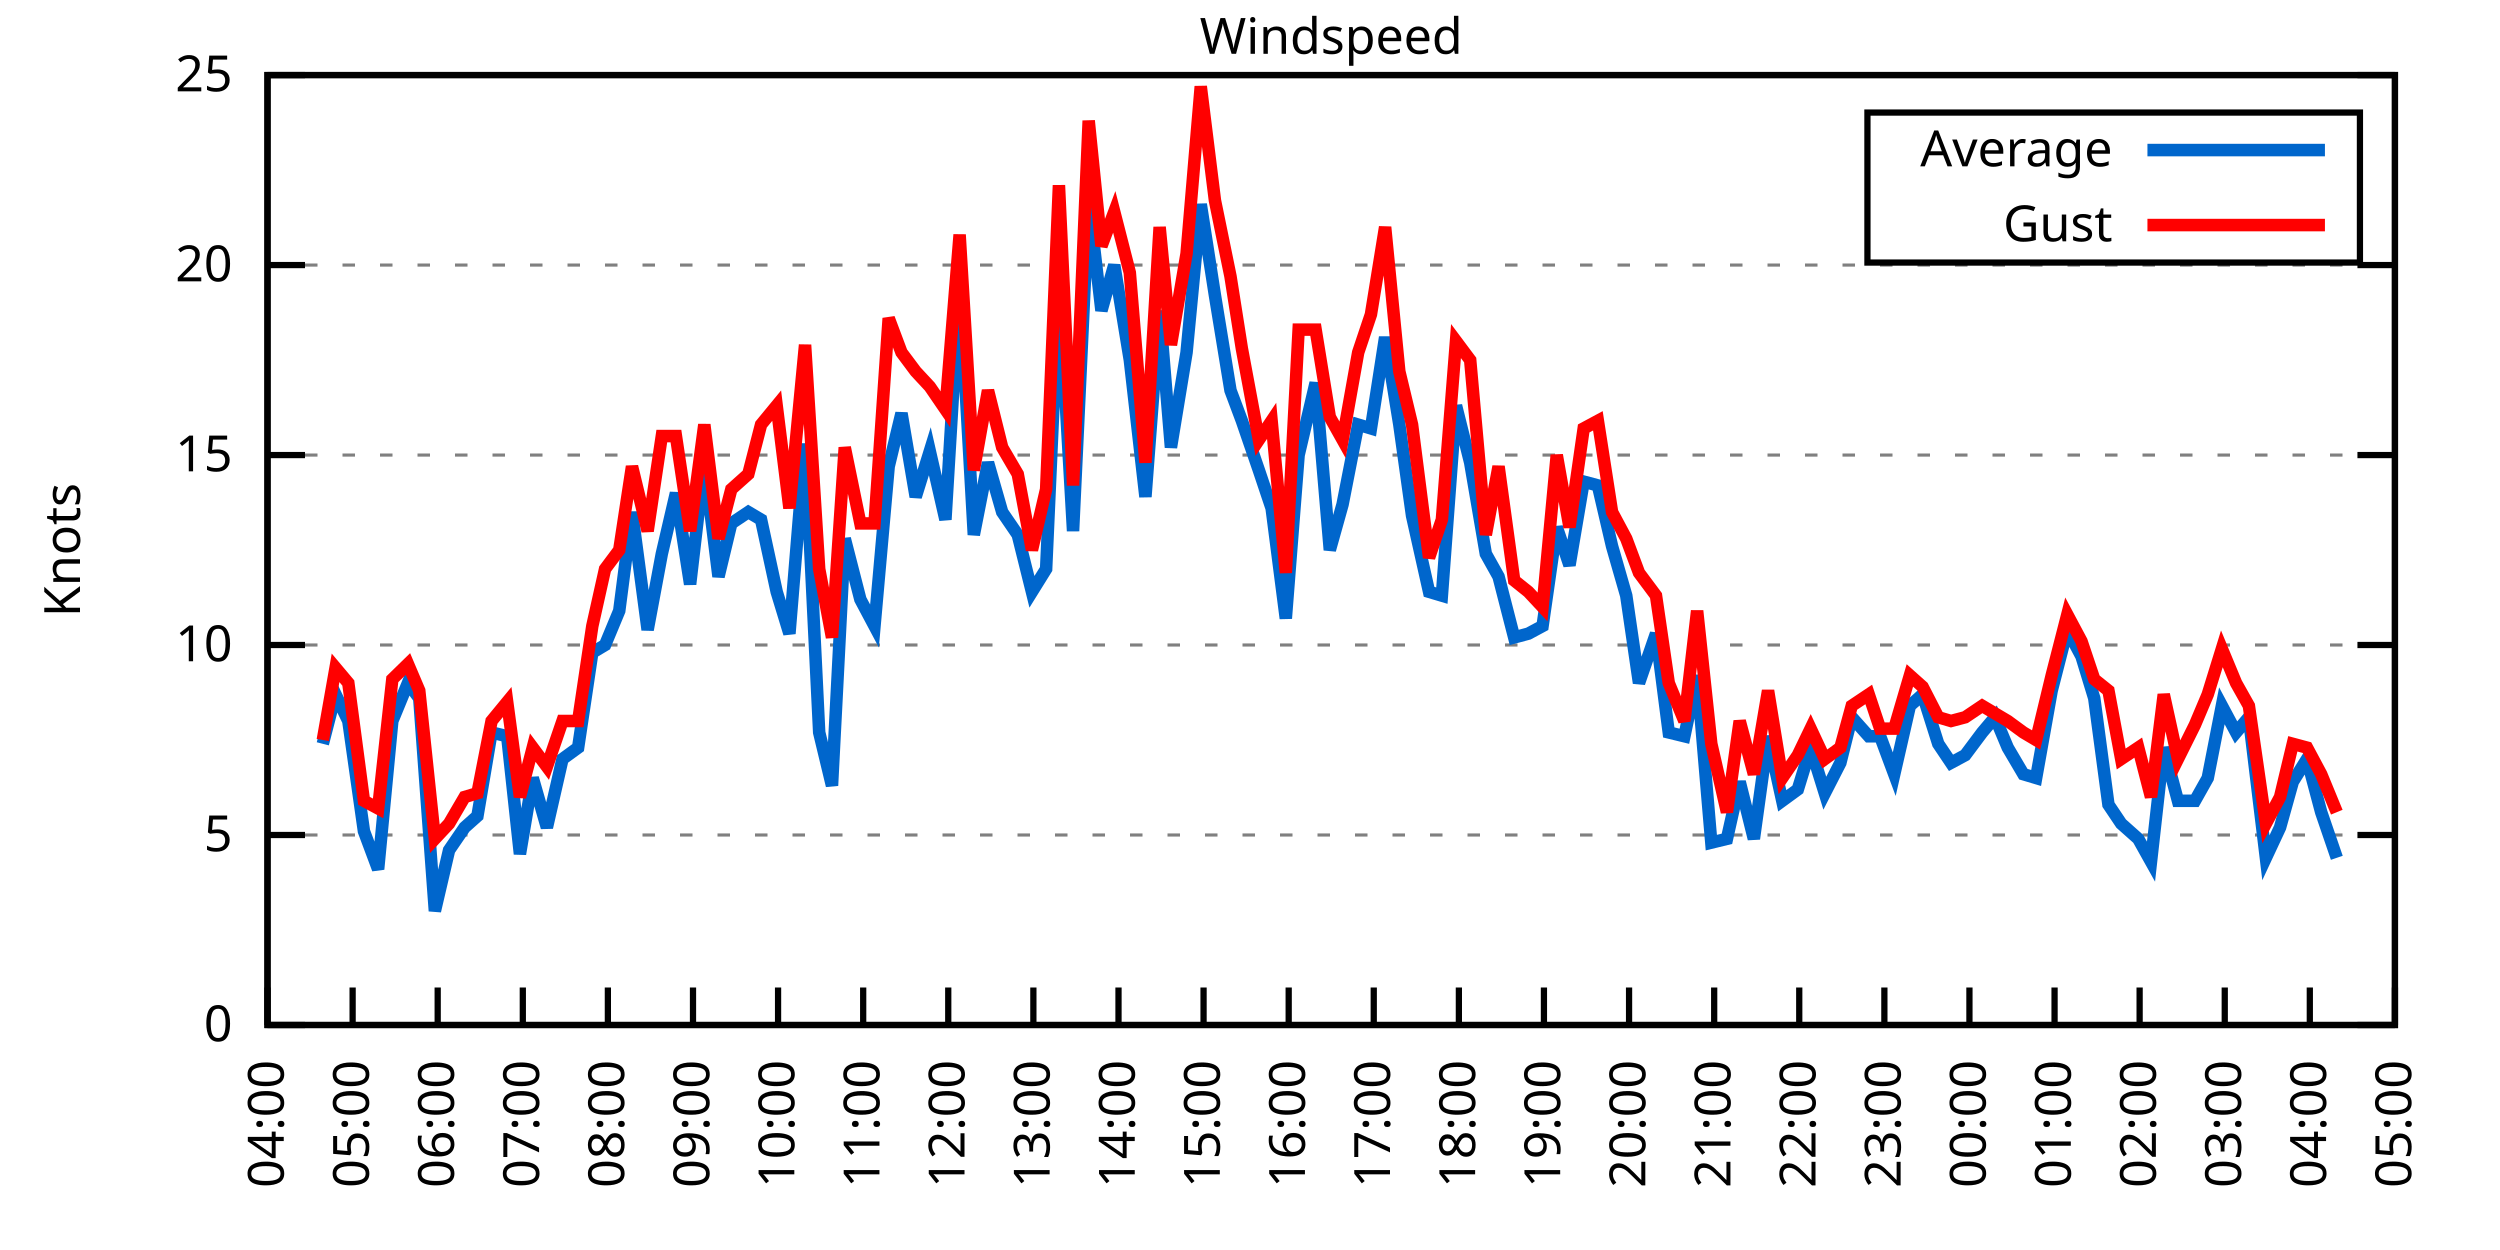
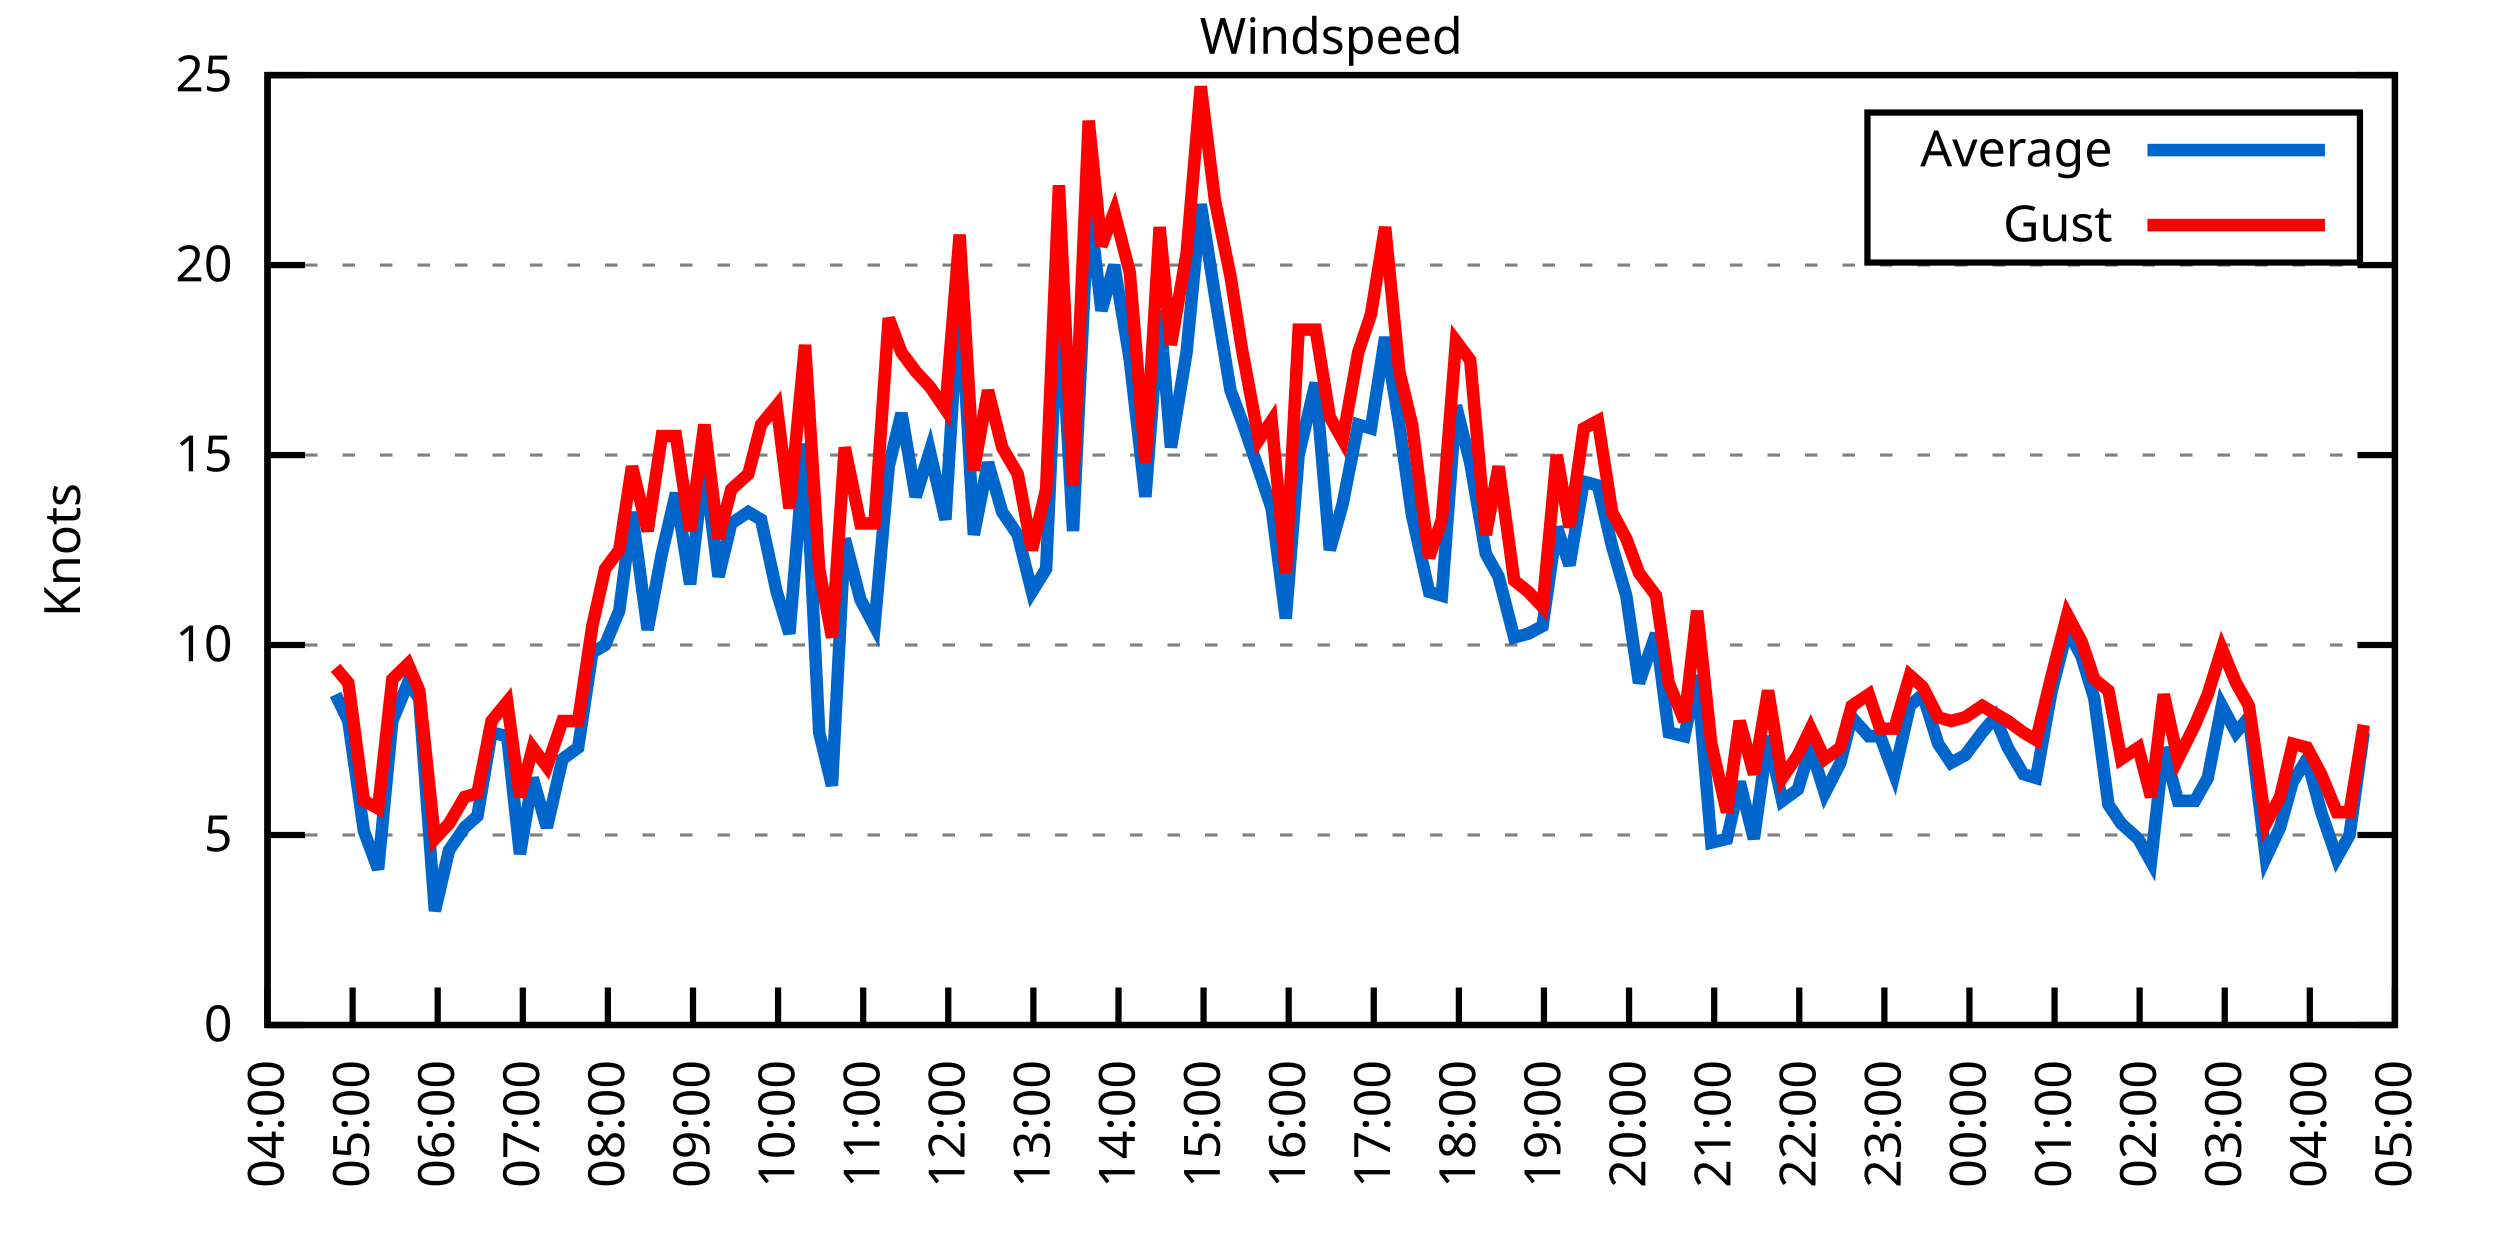
<svg xmlns="http://www.w3.org/2000/svg" xmlns:xlink="http://www.w3.org/1999/xlink" width="400" height="200" viewBox="0 0 400 200">
  <g id="gnuplot_canvas">
    <rect x="0" y="0" width="400" height="200" fill="none" />
    <defs>
      <circle id="gpDot" r="0.5" stroke-width="0.5" stroke="currentColor" />
      <path id="gpPt0" stroke-width="0.333" stroke="currentColor" d="M-1,0 h2 M0,-1 v2" />
      <path id="gpPt1" stroke-width="0.333" stroke="currentColor" d="M-1,-1 L1,1 M1,-1 L-1,1" />
      <path id="gpPt2" stroke-width="0.333" stroke="currentColor" d="M-1,0 L1,0 M0,-1 L0,1 M-1,-1 L1,1 M-1,1 L1,-1" />
      <rect id="gpPt3" stroke-width="0.333" stroke="currentColor" x="-1" y="-1" width="2" height="2" />
      <rect id="gpPt4" stroke-width="0.333" stroke="currentColor" fill="currentColor" x="-1" y="-1" width="2" height="2" />
      <circle id="gpPt5" stroke-width="0.333" stroke="currentColor" cx="0" cy="0" r="1" />
      <use xlink:href="#gpPt5" id="gpPt6" fill="currentColor" stroke="none" />
      <path id="gpPt7" stroke-width="0.333" stroke="currentColor" d="M0,-1.33 L-1.33,0.67 L1.33,0.67 z" />
      <use xlink:href="#gpPt7" id="gpPt8" fill="currentColor" stroke="none" />
      <use xlink:href="#gpPt7" id="gpPt9" stroke="currentColor" transform="rotate(180)" />
      <use xlink:href="#gpPt9" id="gpPt10" fill="currentColor" stroke="none" />
      <use xlink:href="#gpPt3" id="gpPt11" stroke="currentColor" transform="rotate(45)" />
      <use xlink:href="#gpPt11" id="gpPt12" fill="currentColor" stroke="none" />
      <path id="gpPt13" stroke-width="0.333" stroke="currentColor" d="M0,1.330 L1.265,0.411 L0.782,-1.067 L-0.782,-1.076 L-1.265,0.411 z" />
      <use xlink:href="#gpPt13" id="gpPt14" fill="currentColor" stroke="none" />
      <filter id="textbox" filterUnits="objectBoundingBox" x="0" y="0" height="1" width="1">
        <feFlood flood-color="white" flood-opacity="1" result="bgnd" />
        <feComposite in="SourceGraphic" in2="bgnd" operator="atop" />
      </filter>
      <filter id="greybox" filterUnits="objectBoundingBox" x="0" y="0" height="1" width="1">
        <feFlood flood-color="lightgrey" flood-opacity="1" result="grey" />
        <feComposite in="SourceGraphic" in2="grey" operator="atop" />
      </filter>
    </defs>
    <g fill="none" color="white" stroke="currentColor" stroke-width="1.00" stroke-linecap="butt" stroke-linejoin="miter">
</g>
    <g fill="none" color="black" stroke="currentColor" stroke-width="1.00" stroke-linecap="butt" stroke-linejoin="miter">
      <g stroke="none" shape-rendering="crispEdges">
        <polygon fill="rgb(255, 255, 255)" points="42.80,164.00 383.18,164.00 383.18,12.02 42.80,12.02 " />
      </g>
    </g>
    <g fill="none" color="black" stroke="currentColor" stroke-width="1.00" stroke-linecap="butt" stroke-linejoin="miter">
</g>
    <g fill="none" color="black" stroke="black" stroke-width="0.50" stroke-linecap="butt" stroke-linejoin="miter">
</g>
    <g fill="none" color="gray" stroke="currentColor" stroke-width="0.50" stroke-linecap="butt" stroke-linejoin="miter">
      <path stroke="gray" stroke-dasharray="2,4" class="gridline" d="M42.80,164.00 L383.19,164.00  " />
    </g>
    <g fill="none" color="gray" stroke="gray" stroke-width="1.00" stroke-linecap="butt" stroke-linejoin="miter">
</g>
    <g fill="none" color="black" stroke="currentColor" stroke-width="1.00" stroke-linecap="butt" stroke-linejoin="miter">
      <path stroke="black" d="M42.80,164.00 L48.80,164.00 M383.19,164.00 L377.19,164.00  " />
      <g transform="translate(37.20,166.60)" stroke="none" fill="black" font-family="Sans" font-size="8.00" text-anchor="end">
        <text>
          <tspan font-family="Sans"> 0</tspan>
        </text>
      </g>
    </g>
    <g fill="none" color="black" stroke="currentColor" stroke-width="1.00" stroke-linecap="butt" stroke-linejoin="miter">
</g>
    <g fill="none" color="black" stroke="black" stroke-width="0.50" stroke-linecap="butt" stroke-linejoin="miter">
</g>
    <g fill="none" color="gray" stroke="currentColor" stroke-width="0.50" stroke-linecap="butt" stroke-linejoin="miter">
      <path stroke="gray" stroke-dasharray="2,4" class="gridline" d="M42.80,133.60 L383.19,133.60  " />
    </g>
    <g fill="none" color="gray" stroke="gray" stroke-width="1.00" stroke-linecap="butt" stroke-linejoin="miter">
</g>
    <g fill="none" color="black" stroke="currentColor" stroke-width="1.00" stroke-linecap="butt" stroke-linejoin="miter">
      <path stroke="black" d="M42.80,133.60 L48.80,133.60 M383.19,133.60 L377.19,133.60  " />
      <g transform="translate(37.20,136.20)" stroke="none" fill="black" font-family="Sans" font-size="8.00" text-anchor="end">
        <text>
          <tspan font-family="Sans"> 5</tspan>
        </text>
      </g>
    </g>
    <g fill="none" color="black" stroke="currentColor" stroke-width="1.00" stroke-linecap="butt" stroke-linejoin="miter">
</g>
    <g fill="none" color="black" stroke="black" stroke-width="0.50" stroke-linecap="butt" stroke-linejoin="miter">
</g>
    <g fill="none" color="gray" stroke="currentColor" stroke-width="0.50" stroke-linecap="butt" stroke-linejoin="miter">
      <path stroke="gray" stroke-dasharray="2,4" class="gridline" d="M42.80,103.20 L383.19,103.20  " />
    </g>
    <g fill="none" color="gray" stroke="gray" stroke-width="1.00" stroke-linecap="butt" stroke-linejoin="miter">
</g>
    <g fill="none" color="black" stroke="currentColor" stroke-width="1.00" stroke-linecap="butt" stroke-linejoin="miter">
      <path stroke="black" d="M42.80,103.20 L48.80,103.20 M383.19,103.20 L377.19,103.20  " />
      <g transform="translate(37.20,105.80)" stroke="none" fill="black" font-family="Sans" font-size="8.00" text-anchor="end">
        <text>
          <tspan font-family="Sans"> 10</tspan>
        </text>
      </g>
    </g>
    <g fill="none" color="black" stroke="currentColor" stroke-width="1.00" stroke-linecap="butt" stroke-linejoin="miter">
</g>
    <g fill="none" color="black" stroke="black" stroke-width="0.50" stroke-linecap="butt" stroke-linejoin="miter">
</g>
    <g fill="none" color="gray" stroke="currentColor" stroke-width="0.50" stroke-linecap="butt" stroke-linejoin="miter">
      <path stroke="gray" stroke-dasharray="2,4" class="gridline" d="M42.80,72.81 L383.19,72.81  " />
    </g>
    <g fill="none" color="gray" stroke="gray" stroke-width="1.00" stroke-linecap="butt" stroke-linejoin="miter">
</g>
    <g fill="none" color="black" stroke="currentColor" stroke-width="1.00" stroke-linecap="butt" stroke-linejoin="miter">
      <path stroke="black" d="M42.80,72.81 L48.80,72.81 M383.19,72.81 L377.19,72.81  " />
      <g transform="translate(37.20,75.41)" stroke="none" fill="black" font-family="Sans" font-size="8.00" text-anchor="end">
        <text>
          <tspan font-family="Sans"> 15</tspan>
        </text>
      </g>
    </g>
    <g fill="none" color="black" stroke="currentColor" stroke-width="1.00" stroke-linecap="butt" stroke-linejoin="miter">
</g>
    <g fill="none" color="black" stroke="black" stroke-width="0.50" stroke-linecap="butt" stroke-linejoin="miter">
</g>
    <g fill="none" color="gray" stroke="currentColor" stroke-width="0.50" stroke-linecap="butt" stroke-linejoin="miter">
      <path stroke="gray" stroke-dasharray="2,4" class="gridline" d="M42.80,42.41 L383.19,42.41  " />
    </g>
    <g fill="none" color="gray" stroke="gray" stroke-width="1.00" stroke-linecap="butt" stroke-linejoin="miter">
</g>
    <g fill="none" color="black" stroke="currentColor" stroke-width="1.00" stroke-linecap="butt" stroke-linejoin="miter">
      <path stroke="black" d="M42.80,42.41 L48.80,42.41 M383.19,42.41 L377.19,42.41  " />
      <g transform="translate(37.20,45.01)" stroke="none" fill="black" font-family="Sans" font-size="8.00" text-anchor="end">
        <text>
          <tspan font-family="Sans"> 20</tspan>
        </text>
      </g>
    </g>
    <g fill="none" color="black" stroke="currentColor" stroke-width="1.00" stroke-linecap="butt" stroke-linejoin="miter">
</g>
    <g fill="none" color="black" stroke="black" stroke-width="0.50" stroke-linecap="butt" stroke-linejoin="miter">
</g>
    <g fill="none" color="gray" stroke="currentColor" stroke-width="0.50" stroke-linecap="butt" stroke-linejoin="miter">
      <path stroke="gray" stroke-dasharray="2,4" class="gridline" d="M42.80,12.01 L383.19,12.01  " />
    </g>
    <g fill="none" color="gray" stroke="gray" stroke-width="1.00" stroke-linecap="butt" stroke-linejoin="miter">
</g>
    <g fill="none" color="black" stroke="currentColor" stroke-width="1.00" stroke-linecap="butt" stroke-linejoin="miter">
      <path stroke="black" d="M42.80,12.01 L48.80,12.01 M383.19,12.01 L377.19,12.01  " />
      <g transform="translate(37.20,14.61)" stroke="none" fill="black" font-family="Sans" font-size="8.00" text-anchor="end">
        <text>
          <tspan font-family="Sans"> 25</tspan>
        </text>
      </g>
    </g>
    <g fill="none" color="black" stroke="currentColor" stroke-width="1.00" stroke-linecap="butt" stroke-linejoin="miter">
      <path stroke="black" d="M42.80,164.00 L42.80,158.00  " />
      <g transform="translate(45.40,169.60) rotate(270.00)" stroke="none" fill="black" font-family="Sans" font-size="8.00" text-anchor="end">
        <text>
          <tspan font-family="Sans">04:00</tspan>
        </text>
      </g>
    </g>
    <g fill="none" color="black" stroke="currentColor" stroke-width="1.00" stroke-linecap="butt" stroke-linejoin="miter">
      <path stroke="black" d="M56.42,164.00 L56.42,158.00  " />
      <g transform="translate(59.02,169.60) rotate(270.00)" stroke="none" fill="black" font-family="Sans" font-size="8.00" text-anchor="end">
        <text>
          <tspan font-family="Sans">05:00</tspan>
        </text>
      </g>
    </g>
    <g fill="none" color="black" stroke="currentColor" stroke-width="1.00" stroke-linecap="butt" stroke-linejoin="miter">
      <path stroke="black" d="M70.03,164.00 L70.03,158.00  " />
      <g transform="translate(72.63,169.60) rotate(270.00)" stroke="none" fill="black" font-family="Sans" font-size="8.00" text-anchor="end">
        <text>
          <tspan font-family="Sans">06:00</tspan>
        </text>
      </g>
    </g>
    <g fill="none" color="black" stroke="currentColor" stroke-width="1.00" stroke-linecap="butt" stroke-linejoin="miter">
      <path stroke="black" d="M83.65,164.00 L83.65,158.00  " />
      <g transform="translate(86.25,169.60) rotate(270.00)" stroke="none" fill="black" font-family="Sans" font-size="8.00" text-anchor="end">
        <text>
          <tspan font-family="Sans">07:00</tspan>
        </text>
      </g>
    </g>
    <g fill="none" color="black" stroke="currentColor" stroke-width="1.00" stroke-linecap="butt" stroke-linejoin="miter">
      <path stroke="black" d="M97.26,164.00 L97.26,158.00  " />
      <g transform="translate(99.86,169.60) rotate(270.00)" stroke="none" fill="black" font-family="Sans" font-size="8.00" text-anchor="end">
        <text>
          <tspan font-family="Sans">08:00</tspan>
        </text>
      </g>
    </g>
    <g fill="none" color="black" stroke="currentColor" stroke-width="1.00" stroke-linecap="butt" stroke-linejoin="miter">
      <path stroke="black" d="M110.88,164.00 L110.88,158.00  " />
      <g transform="translate(113.48,169.60) rotate(270.00)" stroke="none" fill="black" font-family="Sans" font-size="8.00" text-anchor="end">
        <text>
          <tspan font-family="Sans">09:00</tspan>
        </text>
      </g>
    </g>
    <g fill="none" color="black" stroke="currentColor" stroke-width="1.00" stroke-linecap="butt" stroke-linejoin="miter">
      <path stroke="black" d="M124.49,164.00 L124.49,158.00  " />
      <g transform="translate(127.09,169.60) rotate(270.00)" stroke="none" fill="black" font-family="Sans" font-size="8.00" text-anchor="end">
        <text>
          <tspan font-family="Sans">10:00</tspan>
        </text>
      </g>
    </g>
    <g fill="none" color="black" stroke="currentColor" stroke-width="1.00" stroke-linecap="butt" stroke-linejoin="miter">
      <path stroke="black" d="M138.11,164.00 L138.11,158.00  " />
      <g transform="translate(140.71,169.60) rotate(270.00)" stroke="none" fill="black" font-family="Sans" font-size="8.00" text-anchor="end">
        <text>
          <tspan font-family="Sans">11:00</tspan>
        </text>
      </g>
    </g>
    <g fill="none" color="black" stroke="currentColor" stroke-width="1.00" stroke-linecap="butt" stroke-linejoin="miter">
      <path stroke="black" d="M151.72,164.00 L151.72,158.00  " />
      <g transform="translate(154.32,169.60) rotate(270.00)" stroke="none" fill="black" font-family="Sans" font-size="8.00" text-anchor="end">
        <text>
          <tspan font-family="Sans">12:00</tspan>
        </text>
      </g>
    </g>
    <g fill="none" color="black" stroke="currentColor" stroke-width="1.00" stroke-linecap="butt" stroke-linejoin="miter">
      <path stroke="black" d="M165.34,164.00 L165.34,158.00  " />
      <g transform="translate(167.94,169.60) rotate(270.00)" stroke="none" fill="black" font-family="Sans" font-size="8.00" text-anchor="end">
        <text>
          <tspan font-family="Sans">13:00</tspan>
        </text>
      </g>
    </g>
    <g fill="none" color="black" stroke="currentColor" stroke-width="1.00" stroke-linecap="butt" stroke-linejoin="miter">
      <path stroke="black" d="M178.96,164.00 L178.96,158.00  " />
      <g transform="translate(181.56,169.60) rotate(270.00)" stroke="none" fill="black" font-family="Sans" font-size="8.00" text-anchor="end">
        <text>
          <tspan font-family="Sans">14:00</tspan>
        </text>
      </g>
    </g>
    <g fill="none" color="black" stroke="currentColor" stroke-width="1.00" stroke-linecap="butt" stroke-linejoin="miter">
      <path stroke="black" d="M192.57,164.00 L192.57,158.00  " />
      <g transform="translate(195.17,169.60) rotate(270.00)" stroke="none" fill="black" font-family="Sans" font-size="8.00" text-anchor="end">
        <text>
          <tspan font-family="Sans">15:00</tspan>
        </text>
      </g>
    </g>
    <g fill="none" color="black" stroke="currentColor" stroke-width="1.00" stroke-linecap="butt" stroke-linejoin="miter">
      <path stroke="black" d="M206.19,164.00 L206.19,158.00  " />
      <g transform="translate(208.79,169.60) rotate(270.00)" stroke="none" fill="black" font-family="Sans" font-size="8.00" text-anchor="end">
        <text>
          <tspan font-family="Sans">16:00</tspan>
        </text>
      </g>
    </g>
    <g fill="none" color="black" stroke="currentColor" stroke-width="1.00" stroke-linecap="butt" stroke-linejoin="miter">
      <path stroke="black" d="M219.80,164.00 L219.80,158.00  " />
      <g transform="translate(222.40,169.60) rotate(270.00)" stroke="none" fill="black" font-family="Sans" font-size="8.00" text-anchor="end">
        <text>
          <tspan font-family="Sans">17:00</tspan>
        </text>
      </g>
    </g>
    <g fill="none" color="black" stroke="currentColor" stroke-width="1.00" stroke-linecap="butt" stroke-linejoin="miter">
      <path stroke="black" d="M233.42,164.00 L233.42,158.00  " />
      <g transform="translate(236.02,169.60) rotate(270.00)" stroke="none" fill="black" font-family="Sans" font-size="8.00" text-anchor="end">
        <text>
          <tspan font-family="Sans">18:00</tspan>
        </text>
      </g>
    </g>
    <g fill="none" color="black" stroke="currentColor" stroke-width="1.00" stroke-linecap="butt" stroke-linejoin="miter">
      <path stroke="black" d="M247.03,164.00 L247.03,158.00  " />
      <g transform="translate(249.63,169.60) rotate(270.00)" stroke="none" fill="black" font-family="Sans" font-size="8.00" text-anchor="end">
        <text>
          <tspan font-family="Sans">19:00</tspan>
        </text>
      </g>
    </g>
    <g fill="none" color="black" stroke="currentColor" stroke-width="1.00" stroke-linecap="butt" stroke-linejoin="miter">
      <path stroke="black" d="M260.65,164.00 L260.65,158.00  " />
      <g transform="translate(263.25,169.60) rotate(270.00)" stroke="none" fill="black" font-family="Sans" font-size="8.00" text-anchor="end">
        <text>
          <tspan font-family="Sans">20:00</tspan>
        </text>
      </g>
    </g>
    <g fill="none" color="black" stroke="currentColor" stroke-width="1.00" stroke-linecap="butt" stroke-linejoin="miter">
      <path stroke="black" d="M274.27,164.00 L274.27,158.00  " />
      <g transform="translate(276.87,169.60) rotate(270.00)" stroke="none" fill="black" font-family="Sans" font-size="8.00" text-anchor="end">
        <text>
          <tspan font-family="Sans">21:00</tspan>
        </text>
      </g>
    </g>
    <g fill="none" color="black" stroke="currentColor" stroke-width="1.00" stroke-linecap="butt" stroke-linejoin="miter">
      <path stroke="black" d="M287.88,164.00 L287.88,158.00  " />
      <g transform="translate(290.48,169.60) rotate(270.00)" stroke="none" fill="black" font-family="Sans" font-size="8.00" text-anchor="end">
        <text>
          <tspan font-family="Sans">22:00</tspan>
        </text>
      </g>
    </g>
    <g fill="none" color="black" stroke="currentColor" stroke-width="1.00" stroke-linecap="butt" stroke-linejoin="miter">
      <path stroke="black" d="M301.50,164.00 L301.50,158.00  " />
      <g transform="translate(304.10,169.60) rotate(270.00)" stroke="none" fill="black" font-family="Sans" font-size="8.00" text-anchor="end">
        <text>
          <tspan font-family="Sans">23:00</tspan>
        </text>
      </g>
    </g>
    <g fill="none" color="black" stroke="currentColor" stroke-width="1.00" stroke-linecap="butt" stroke-linejoin="miter">
      <path stroke="black" d="M315.11,164.00 L315.11,158.00  " />
      <g transform="translate(317.71,169.60) rotate(270.00)" stroke="none" fill="black" font-family="Sans" font-size="8.00" text-anchor="end">
        <text>
          <tspan font-family="Sans">00:00</tspan>
        </text>
      </g>
    </g>
    <g fill="none" color="black" stroke="currentColor" stroke-width="1.00" stroke-linecap="butt" stroke-linejoin="miter">
      <path stroke="black" d="M328.73,164.00 L328.73,158.00  " />
      <g transform="translate(331.33,169.60) rotate(270.00)" stroke="none" fill="black" font-family="Sans" font-size="8.00" text-anchor="end">
        <text>
          <tspan font-family="Sans">01:00</tspan>
        </text>
      </g>
    </g>
    <g fill="none" color="black" stroke="currentColor" stroke-width="1.00" stroke-linecap="butt" stroke-linejoin="miter">
      <path stroke="black" d="M342.34,164.00 L342.34,158.00  " />
      <g transform="translate(344.94,169.60) rotate(270.00)" stroke="none" fill="black" font-family="Sans" font-size="8.00" text-anchor="end">
        <text>
          <tspan font-family="Sans">02:00</tspan>
        </text>
      </g>
    </g>
    <g fill="none" color="black" stroke="currentColor" stroke-width="1.00" stroke-linecap="butt" stroke-linejoin="miter">
      <path stroke="black" d="M355.96,164.00 L355.96,158.00  " />
      <g transform="translate(358.56,169.60) rotate(270.00)" stroke="none" fill="black" font-family="Sans" font-size="8.00" text-anchor="end">
        <text>
          <tspan font-family="Sans">03:00</tspan>
        </text>
      </g>
    </g>
    <g fill="none" color="black" stroke="currentColor" stroke-width="1.00" stroke-linecap="butt" stroke-linejoin="miter">
      <path stroke="black" d="M369.57,164.00 L369.57,158.00  " />
      <g transform="translate(372.17,169.60) rotate(270.00)" stroke="none" fill="black" font-family="Sans" font-size="8.00" text-anchor="end">
        <text>
          <tspan font-family="Sans">04:00</tspan>
        </text>
      </g>
    </g>
    <g fill="none" color="black" stroke="currentColor" stroke-width="1.00" stroke-linecap="butt" stroke-linejoin="miter">
      <path stroke="black" d="M383.19,164.00 L383.19,158.00  " />
      <g transform="translate(385.79,169.60) rotate(270.00)" stroke="none" fill="black" font-family="Sans" font-size="8.00" text-anchor="end">
        <text>
          <tspan font-family="Sans">05:00</tspan>
        </text>
      </g>
    </g>
    <g fill="none" color="black" stroke="currentColor" stroke-width="1.00" stroke-linecap="butt" stroke-linejoin="miter">
</g>
    <g fill="none" color="black" stroke="currentColor" stroke-width="1.00" stroke-linecap="butt" stroke-linejoin="miter">
      <path stroke="black" d="M42.80,12.01 L42.80,164.00 L383.19,164.00 L383.19,12.01 L42.80,12.01 Z  " />
    </g>
    <g fill="none" color="black" stroke="currentColor" stroke-width="1.00" stroke-linecap="butt" stroke-linejoin="miter">
</g>
    <g fill="none" color="black" stroke="currentColor" stroke-width="1.00" stroke-linecap="butt" stroke-linejoin="miter">
      <path stroke="black" d="M298.79,42.01 L298.79,18.01 L377.59,18.01 L377.59,42.01 L298.79,42.01 Z  " />
    </g>
    <g id="Windspeed_plot_1">
      <g fill="none" color="white" stroke="black" stroke-width="2.00" stroke-linecap="butt" stroke-linejoin="miter">
</g>
      <g fill="none" color="black" stroke="currentColor" stroke-width="2.00" stroke-linecap="butt" stroke-linejoin="miter">
        <g transform="translate(337.99,26.61)" stroke="none" fill="black" font-family="Sans" font-size="8.00" text-anchor="end">
          <text>
            <tspan font-family="Sans">Average</tspan>
          </text>
        </g>
      </g>
      <g fill="none" color="black" stroke="currentColor" stroke-width="2.00" stroke-linecap="butt" stroke-linejoin="miter">
-         <path stroke="rgb(  0, 102, 204)" d="M343.59,24.01 L371.99,24.01 M51.65,119.01 L53.69,111.11 L55.73,115.36 L58.23,132.99 L60.50,139.07 L62.77,115.36   L65.27,109.28 L67.08,111.72 L69.58,145.76 L71.85,136.03 L74.34,132.39 L76.39,130.56 L78.65,117.19 L81.15,117.80   L83.19,136.64 L85.24,124.48 L87.50,132.39 L90.00,121.44 L92.50,119.62 L94.77,104.42 L96.81,103.20 L99.08,97.73   L101.12,81.93 L103.62,100.77 L105.89,88.61 L108.15,78.89 L110.42,93.48 L112.69,74.02 L114.96,92.26 L117.01,83.75   L119.73,81.93 L121.77,83.14 L124.27,94.69 L126.31,101.38 L128.81,70.98 L131.07,117.19 L133.12,125.70 L135.16,86.18   L137.66,95.91 L139.92,100.16 L142.19,74.63 L144.24,66.12 L146.51,79.49 L148.77,72.20 L151.27,83.14 L153.54,45.45   L155.81,85.57 L158.08,74.02 L160.35,81.93 L162.84,85.57 L165.11,94.69 L167.38,91.04 L169.43,45.45 L171.69,84.97   L174.19,32.07 L176.23,49.70 L178.28,42.41 L180.77,57.61 L183.27,79.49 L185.54,49.70 L187.35,71.59 L189.85,56.39   L192.12,32.68 L194.39,47.27 L196.88,62.47 L198.70,67.33 L201.42,75.24 L203.46,81.32 L205.73,98.95 L207.78,72.81   L210.50,61.25 L212.77,88.00 L214.81,80.71 L217.31,67.94 L219.35,68.55 L221.62,53.96 L223.89,67.94 L225.93,82.53   L228.65,94.69 L230.70,95.30 L232.96,64.90 L235.23,74.02 L237.73,88.61 L239.77,92.26 L242.27,101.99 L244.54,101.38   L246.81,100.16 L249.08,84.36 L251.12,90.44 L253.39,77.06 L255.66,77.67 L257.93,87.40 L260.20,95.30 L262.24,109.28   L264.96,101.38 L267.00,117.19 L269.50,117.80 L271.54,108.07 L273.81,134.82 L276.31,134.21 L278.35,125.09 L280.62,134.21   L282.89,117.80 L285.16,128.13 L287.65,126.31 L289.70,119.62 L291.97,126.91 L294.46,122.05 L296.28,114.76 L299.00,117.80   L300.82,117.80 L303.08,123.87 L305.58,112.93 L307.62,111.11 L310.12,119.01 L312.16,122.05 L314.43,120.83 L317.15,117.19   L319.20,114.76 L321.24,119.62 L323.74,123.87 L325.78,124.48 L328.27,110.50 L330.77,100.77 L333.04,105.03 L335.08,111.72   L337.35,128.74 L339.39,131.78 L342.12,134.21 L344.16,137.86 L346.20,119.62 L348.47,128.13 L351.19,128.13 L353.24,124.48   L355.50,112.93 L357.77,117.19 L359.82,114.76 L362.54,137.25 L364.81,132.39 L366.85,125.09 L369.12,121.44 L371.39,129.95   L373.89,137.25  " />
+         <path stroke="rgb(  0, 102, 204)" d="M343.59,24.01 L371.99,24.01 M53.69,111.11 L55.73,115.36 L58.23,132.99 L60.50,139.07 L62.77,115.36 L65.27,109.28   L67.08,111.72 L69.58,145.76 L71.85,136.03 L74.34,132.39 L76.39,130.56 L78.65,117.19 L81.15,117.80 L83.19,136.64   L85.24,124.48 L87.50,132.39 L90.00,121.44 L92.50,119.62 L94.77,104.42 L96.81,103.20 L99.08,97.73 L101.12,81.93   L103.62,100.77 L105.89,88.61 L108.15,78.89 L110.42,93.48 L112.69,74.02 L114.96,92.26 L117.01,83.75 L119.73,81.93   L121.77,83.14 L124.27,94.69 L126.31,101.38 L128.81,70.98 L131.07,117.19 L133.12,125.70 L135.16,86.18 L137.66,95.91   L139.92,100.16 L142.19,74.63 L144.24,66.12 L146.51,79.49 L148.77,72.20 L151.27,83.14 L153.54,45.45 L155.81,85.57   L158.08,74.02 L160.35,81.93 L162.84,85.57 L165.11,94.69 L167.38,91.04 L169.43,45.45 L171.69,84.97 L174.19,32.07   L176.23,49.70 L178.28,42.41 L180.77,57.61 L183.27,79.49 L185.54,49.70 L187.35,71.59 L189.85,56.39 L192.12,32.68   L194.39,47.27 L196.88,62.47 L198.70,67.33 L201.42,75.24 L203.46,81.32 L205.73,98.95 L207.78,72.81 L210.50,61.25   L212.77,88.00 L214.81,80.71 L217.31,67.94 L219.35,68.55 L221.62,53.96 L223.89,67.94 L225.93,82.53 L228.65,94.69   L230.70,95.30 L232.96,64.90 L235.23,74.02 L237.73,88.61 L239.77,92.26 L242.27,101.99 L244.54,101.38 L246.81,100.16   L249.08,84.36 L251.12,90.44 L253.39,77.06 L255.66,77.67 L257.93,87.40 L260.20,95.30 L262.24,109.28 L264.96,101.38   L267.00,117.19 L269.50,117.80 L271.54,108.07 L273.81,134.82 L276.31,134.21 L278.35,125.09 L280.62,134.21 L282.89,117.80   L285.16,128.13 L287.65,126.31 L289.70,119.62 L291.97,126.91 L294.46,122.05 L296.28,114.76 L299.00,117.80 L300.82,117.80   L303.08,123.87 L305.58,112.93 L307.62,111.11 L310.12,119.01 L312.16,122.05 L314.43,120.83 L317.15,117.19 L319.20,114.76   L321.24,119.62 L323.74,123.87 L325.78,124.48 L328.27,110.50 L330.77,100.77 L333.04,105.03 L335.08,111.72 L337.35,128.74   L339.39,131.78 L342.12,134.21 L344.16,137.86 L346.20,119.62 L348.47,128.13 L351.19,128.13 L353.24,124.48 L355.50,112.93   L357.77,117.19 L359.82,114.76 L362.54,137.25 L364.81,132.39 L366.85,125.09 L369.12,121.44 L371.39,129.95 L373.89,137.25   L375.93,133.60 L378.20,117.19  " />
      </g>
    </g>
    <g id="Windspeed_plot_2">
      <g fill="none" color="black" stroke="currentColor" stroke-width="2.00" stroke-linecap="butt" stroke-linejoin="miter">
        <g transform="translate(337.99,38.61)" stroke="none" fill="black" font-family="Sans" font-size="8.00" text-anchor="end">
          <text>
            <tspan font-family="Sans">Gust</tspan>
          </text>
        </g>
      </g>
      <g fill="none" color="black" stroke="currentColor" stroke-width="2.00" stroke-linecap="butt" stroke-linejoin="miter">
-         <path stroke="rgb(255,   0,   0)" d="M343.59,36.01 L371.99,36.01 M51.65,118.40 L53.69,106.85 L55.73,109.28 L58.23,128.13 L60.50,129.35 L62.77,108.68   L65.27,106.24 L67.08,110.50 L69.58,134.21 L71.85,131.78 L74.34,127.52 L76.39,126.91 L78.65,115.36 L81.15,112.32   L83.19,127.52 L85.24,119.62 L87.50,122.66 L90.00,115.36 L92.50,115.36 L94.77,100.16 L96.81,91.04 L99.08,88.00   L101.12,74.63 L103.62,84.97 L105.89,69.77 L108.15,69.77 L110.42,84.97 L112.69,67.94 L114.96,86.18 L117.01,78.28   L119.73,75.85 L121.77,67.94 L124.27,64.90 L126.31,81.32 L128.81,55.18 L131.07,91.04 L133.12,101.99 L135.16,71.59   L137.66,83.75 L139.92,83.75 L142.19,50.92 L144.24,56.39 L146.51,59.43 L148.77,61.86 L151.27,65.51 L153.54,37.54   L155.81,75.24 L158.08,62.47 L160.35,71.59 L162.84,75.85 L165.11,88.00 L167.38,78.28 L169.43,29.64 L171.69,77.67   L174.19,19.31 L176.23,39.37 L178.28,33.90 L180.77,43.62 L183.27,74.02 L185.54,36.33 L187.35,55.18 L189.85,40.58   L192.12,13.83 L194.39,32.07 L196.88,44.23 L198.70,55.78 L201.42,70.37 L203.46,67.33 L205.73,91.65 L207.78,52.74   L210.50,52.74 L212.77,66.73 L214.81,70.37 L217.31,56.39 L219.35,50.31 L221.62,36.33 L223.89,59.43 L225.93,67.94   L228.65,89.22 L230.70,83.14 L232.96,54.57 L235.23,57.61 L237.73,85.57 L239.77,74.63 L242.27,92.87 L244.54,94.69   L246.81,97.12 L249.08,72.81 L251.12,84.36 L253.39,68.55 L255.66,67.33 L257.93,81.93 L260.20,86.18 L262.24,91.65   L264.96,95.30 L267.00,109.28 L269.50,115.36 L271.54,97.73 L273.81,119.01 L276.31,129.95 L278.35,115.36 L280.62,123.87   L282.89,110.50 L285.16,124.48 L287.65,120.83 L289.70,116.58 L291.97,121.44 L294.46,119.62 L296.28,112.93 L299.00,111.11   L300.82,116.58 L303.08,116.58 L305.58,108.07 L307.62,109.89 L310.12,114.76 L312.16,115.36 L314.43,114.76 L317.15,112.93   L319.20,114.15 L321.24,115.36 L323.74,117.19 L325.78,118.40 L328.27,108.07 L330.77,98.34 L333.04,102.60 L335.08,108.68   L337.35,110.50 L339.39,121.44 L342.12,119.62 L344.16,127.52 L346.20,111.11 L348.47,121.44 L351.19,115.97 L353.24,111.11   L355.50,103.81 L357.77,109.28 L359.82,112.93 L362.54,131.78 L364.81,127.52 L366.85,119.01 L369.12,119.62 L371.39,123.87   L373.89,129.95  " />
+         <path stroke="rgb(255,   0,   0)" d="M343.59,36.01 L371.99,36.01 M53.69,106.85 L55.73,109.28 L58.23,128.13 L60.50,129.35 L62.77,108.68 L65.27,106.24   L67.08,110.50 L69.58,134.21 L71.85,131.78 L74.34,127.52 L76.39,126.91 L78.65,115.36 L81.15,112.32 L83.19,127.52   L85.24,119.62 L87.50,122.66 L90.00,115.36 L92.50,115.36 L94.77,100.16 L96.81,91.04 L99.08,88.00 L101.12,74.63   L103.62,84.97 L105.89,69.77 L108.15,69.77 L110.42,84.97 L112.69,67.94 L114.96,86.18 L117.01,78.28 L119.73,75.85   L121.77,67.94 L124.27,64.90 L126.31,81.32 L128.81,55.18 L131.07,91.04 L133.12,101.99 L135.16,71.59 L137.66,83.75   L139.92,83.75 L142.19,50.92 L144.24,56.39 L146.51,59.43 L148.77,61.86 L151.27,65.51 L153.54,37.54 L155.81,75.24   L158.08,62.47 L160.35,71.59 L162.84,75.85 L165.11,88.00 L167.38,78.28 L169.43,29.64 L171.69,77.67 L174.19,19.31   L176.23,39.37 L178.28,33.90 L180.77,43.62 L183.27,74.02 L185.54,36.33 L187.35,55.18 L189.85,40.58 L192.12,13.83   L194.39,32.07 L196.88,44.23 L198.70,55.78 L201.42,70.37 L203.46,67.33 L205.73,91.65 L207.78,52.74 L210.50,52.74   L212.77,66.73 L214.81,70.37 L217.31,56.39 L219.35,50.31 L221.62,36.33 L223.89,59.43 L225.93,67.94 L228.65,89.22   L230.70,83.14 L232.96,54.57 L235.23,57.61 L237.73,85.57 L239.77,74.63 L242.27,92.87 L244.54,94.69 L246.81,97.12   L249.08,72.81 L251.12,84.36 L253.39,68.55 L255.66,67.33 L257.93,81.93 L260.20,86.18 L262.24,91.65 L264.96,95.30   L267.00,109.28 L269.50,115.36 L271.54,97.73 L273.81,119.01 L276.31,129.95 L278.35,115.36 L280.62,123.87 L282.89,110.50   L285.16,124.48 L287.65,120.83 L289.70,116.58 L291.97,121.44 L294.46,119.62 L296.28,112.93 L299.00,111.11 L300.82,116.58   L303.08,116.58 L305.58,108.07 L307.62,109.89 L310.12,114.76 L312.16,115.36 L314.43,114.76 L317.15,112.93 L319.20,114.15   L321.24,115.36 L323.74,117.19 L325.78,118.40 L328.27,108.07 L330.77,98.34 L333.04,102.60 L335.08,108.68 L337.35,110.50   L339.39,121.44 L342.12,119.62 L344.16,127.52 L346.20,111.11 L348.47,121.44 L351.19,115.97 L353.24,111.11 L355.50,103.81   L357.77,109.28 L359.82,112.93 L362.54,131.78 L364.81,127.52 L366.85,119.01 L369.12,119.62 L371.39,123.87 L373.89,129.95   L375.93,129.95 L378.20,115.97  " />
      </g>
    </g>
    <g fill="none" color="black" stroke="currentColor" stroke-width="2.00" stroke-linecap="butt" stroke-linejoin="miter">
</g>
    <g fill="none" color="black" stroke="black" stroke-width="1.00" stroke-linecap="butt" stroke-linejoin="miter">
</g>
    <g fill="none" color="black" stroke="currentColor" stroke-width="1.00" stroke-linecap="butt" stroke-linejoin="miter">
      <path stroke="black" d="M42.80,12.01 L42.80,164.00 L383.19,164.00 L383.19,12.01 L42.80,12.01 Z  " />
      <g transform="translate(12.80,88.01) rotate(270.00)" stroke="none" fill="black" font-family="Sans" font-size="8.00" text-anchor="middle">
        <text>
          <tspan font-family="Sans">Knots</tspan>
        </text>
      </g>
    </g>
    <g fill="none" color="black" stroke="currentColor" stroke-width="1.00" stroke-linecap="butt" stroke-linejoin="miter">
</g>
    <g fill="none" color="black" stroke="currentColor" stroke-width="1.00" stroke-linecap="butt" stroke-linejoin="miter">
      <g transform="translate(212.99,8.61)" stroke="none" fill="black" font-family="Sans" font-size="8.00" text-anchor="middle">
        <text>
          <tspan font-family="Sans">Windspeed</tspan>
        </text>
      </g>
    </g>
    <g fill="none" color="black" stroke="currentColor" stroke-width="1.00" stroke-linecap="butt" stroke-linejoin="miter">
</g>
  </g>
</svg>
